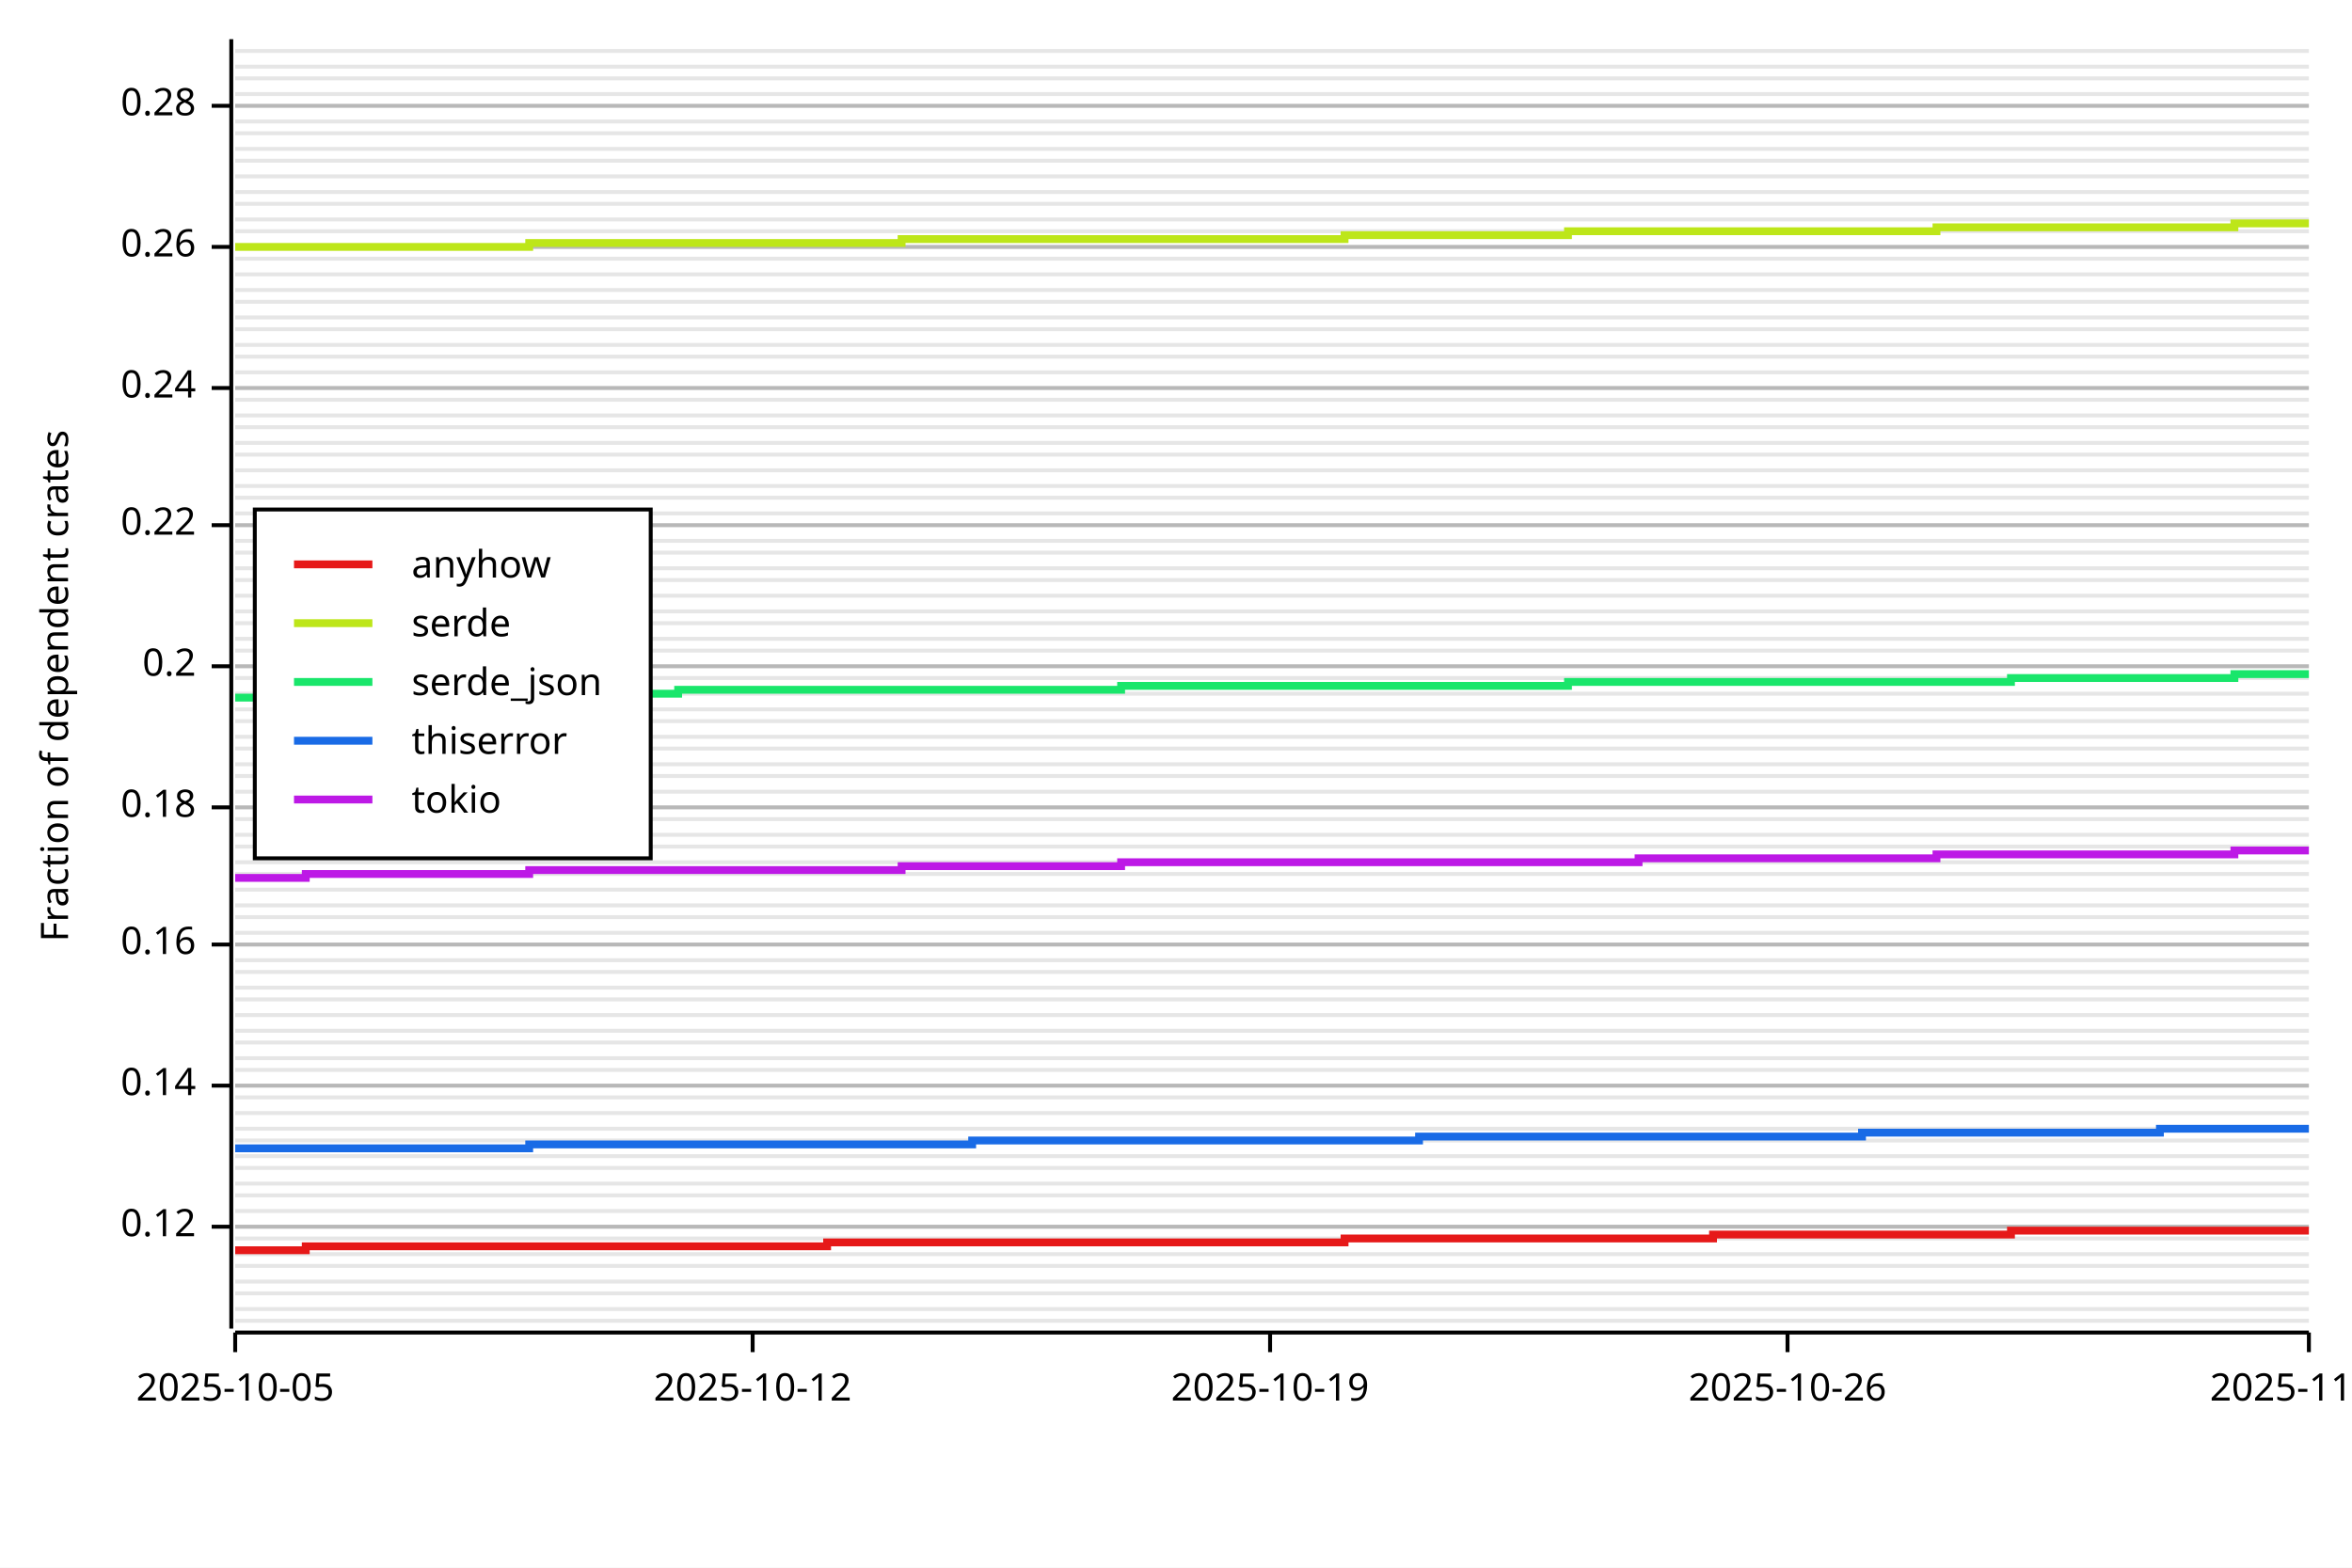
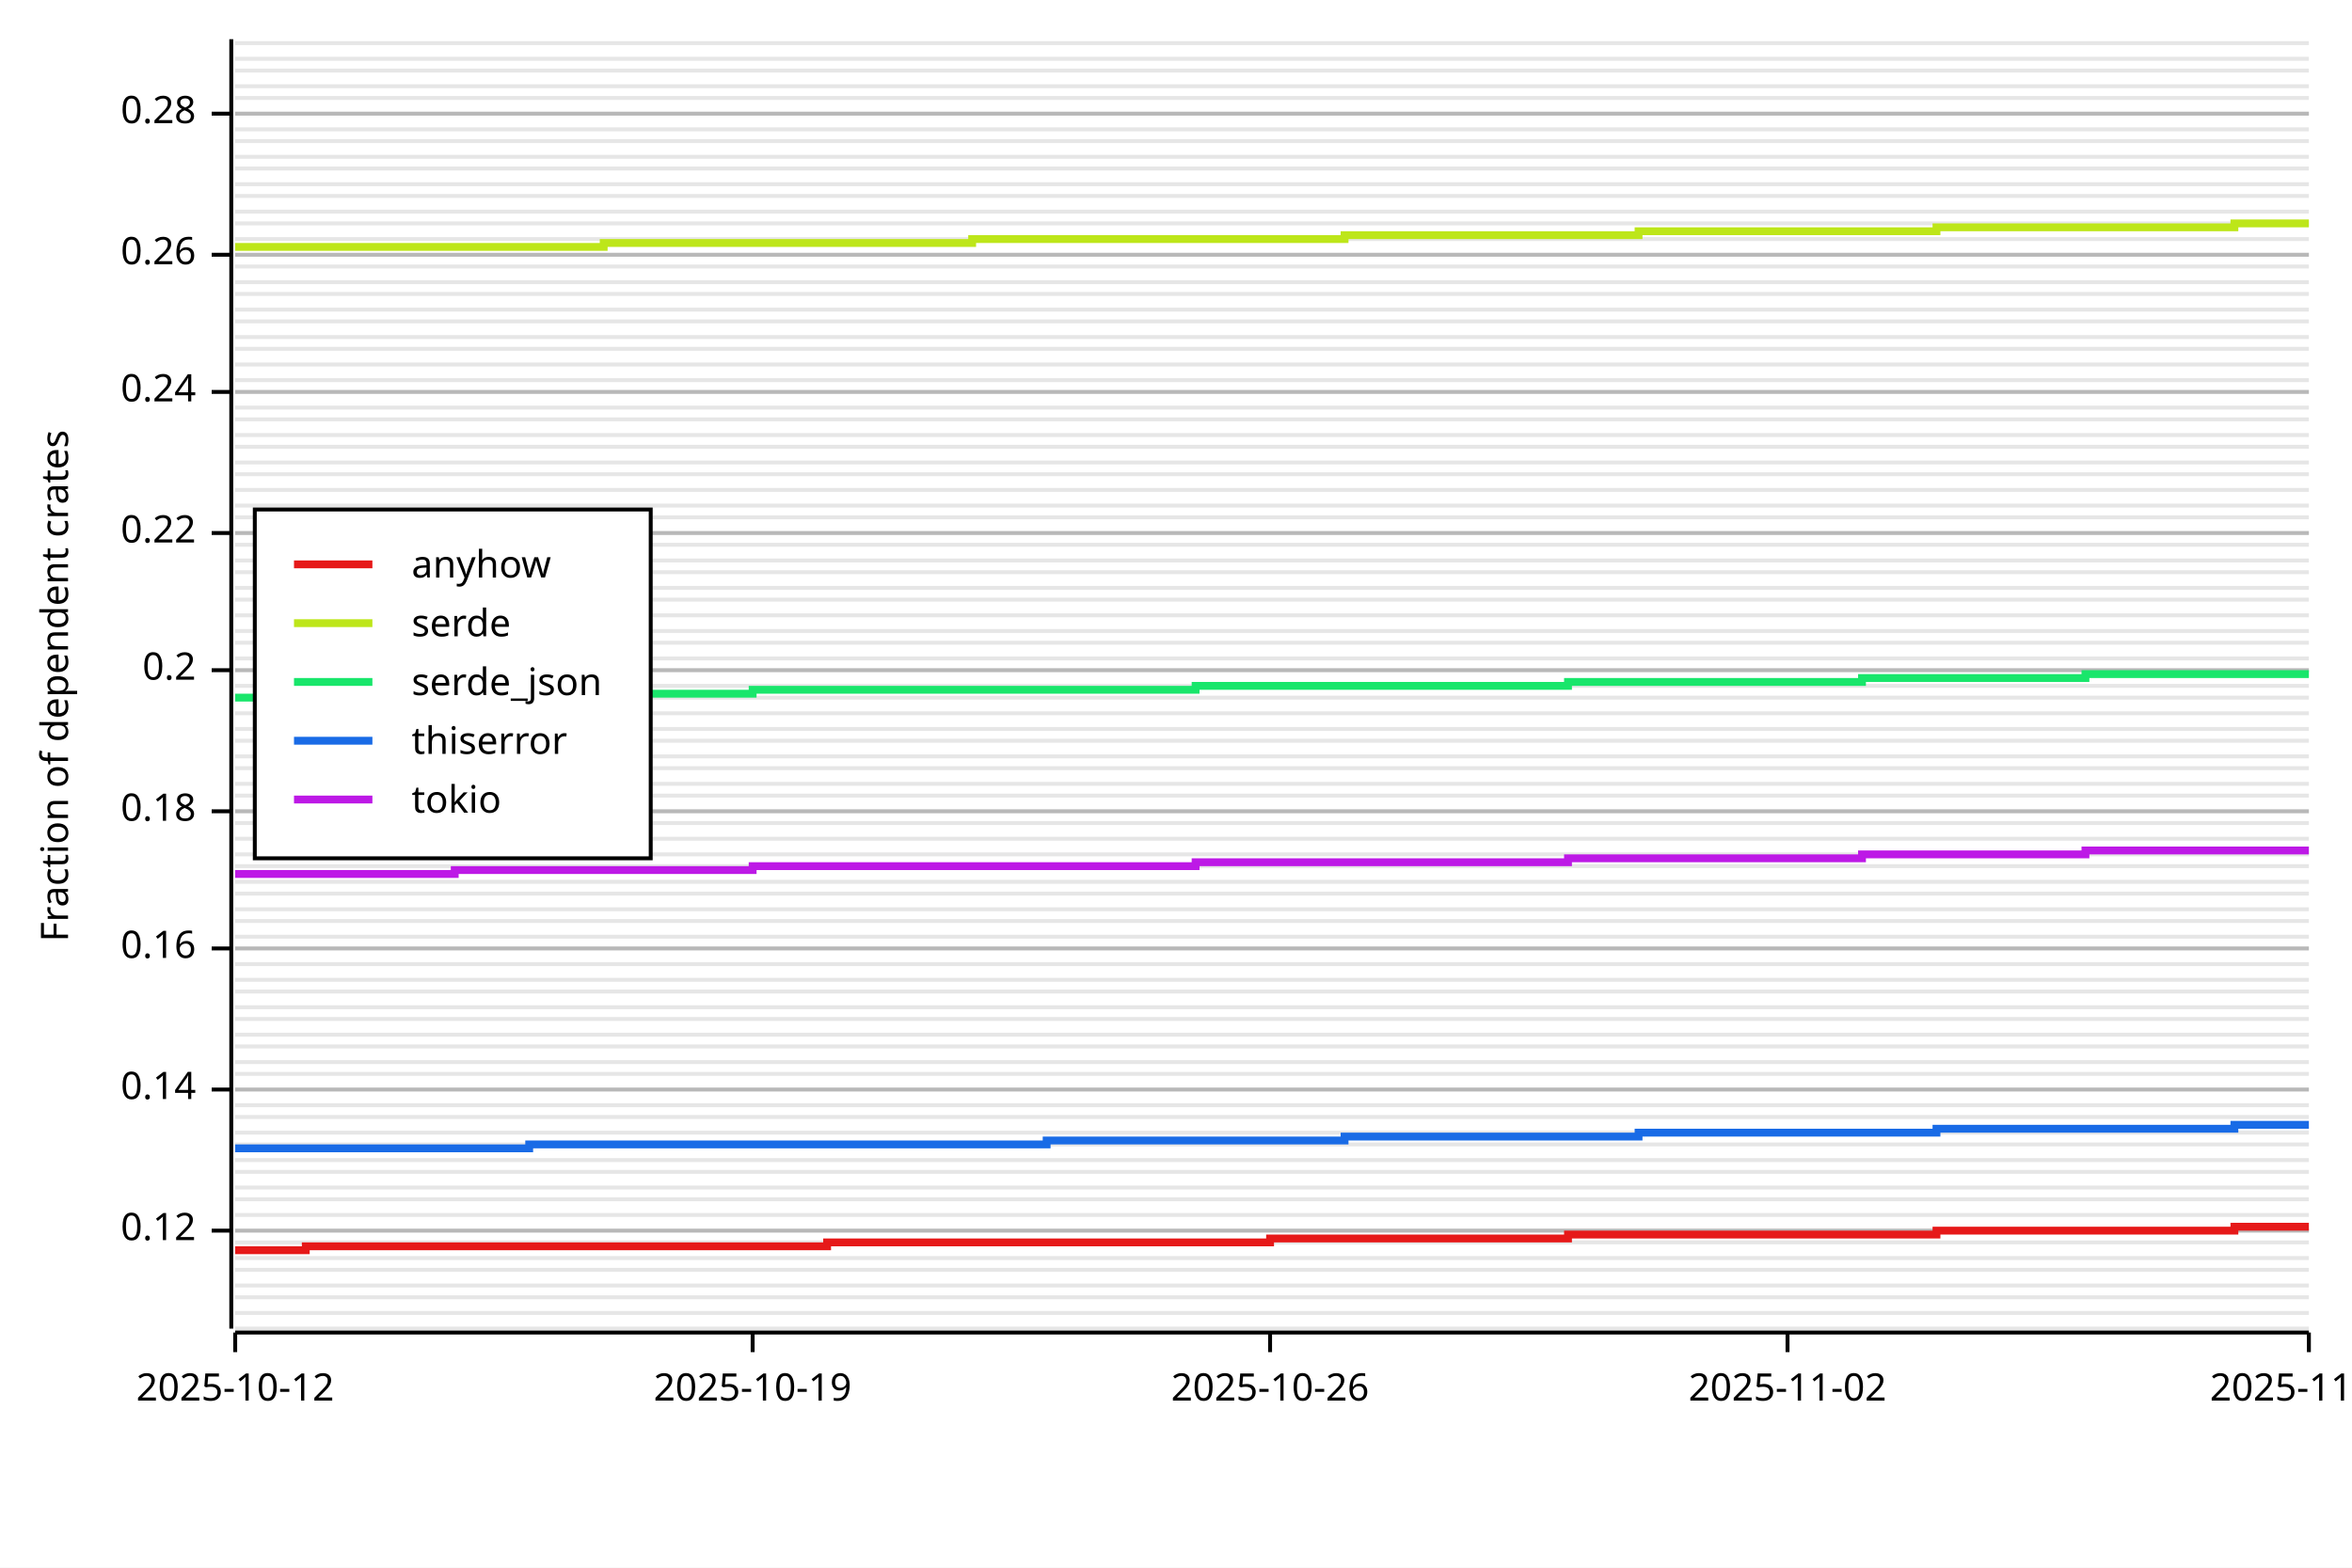
<svg xmlns="http://www.w3.org/2000/svg" width="600" height="400" viewBox="0 0 600 400">
  <rect x="0" y="0" width="600" height="400" opacity="1" fill="#FFFFFF" stroke="none" />
-   <line opacity="0.1" stroke="#000000" stroke-width="1" x1="60" y1="337" x2="589" y2="337" />
-   <line opacity="0.1" stroke="#000000" stroke-width="1" x1="60" y1="334" x2="589" y2="334" />
-   <line opacity="0.1" stroke="#000000" stroke-width="1" x1="60" y1="330" x2="589" y2="330" />
-   <line opacity="0.1" stroke="#000000" stroke-width="1" x1="60" y1="327" x2="589" y2="327" />
-   <line opacity="0.1" stroke="#000000" stroke-width="1" x1="60" y1="323" x2="589" y2="323" />
-   <line opacity="0.1" stroke="#000000" stroke-width="1" x1="60" y1="320" x2="589" y2="320" />
-   <line opacity="0.1" stroke="#000000" stroke-width="1" x1="60" y1="316" x2="589" y2="316" />
-   <line opacity="0.1" stroke="#000000" stroke-width="1" x1="60" y1="313" x2="589" y2="313" />
-   <line opacity="0.1" stroke="#000000" stroke-width="1" x1="60" y1="309" x2="589" y2="309" />
-   <line opacity="0.1" stroke="#000000" stroke-width="1" x1="60" y1="305" x2="589" y2="305" />
-   <line opacity="0.1" stroke="#000000" stroke-width="1" x1="60" y1="302" x2="589" y2="302" />
-   <line opacity="0.1" stroke="#000000" stroke-width="1" x1="60" y1="298" x2="589" y2="298" />
-   <line opacity="0.1" stroke="#000000" stroke-width="1" x1="60" y1="295" x2="589" y2="295" />
-   <line opacity="0.1" stroke="#000000" stroke-width="1" x1="60" y1="291" x2="589" y2="291" />
-   <line opacity="0.1" stroke="#000000" stroke-width="1" x1="60" y1="288" x2="589" y2="288" />
-   <line opacity="0.1" stroke="#000000" stroke-width="1" x1="60" y1="284" x2="589" y2="284" />
-   <line opacity="0.1" stroke="#000000" stroke-width="1" x1="60" y1="280" x2="589" y2="280" />
-   <line opacity="0.1" stroke="#000000" stroke-width="1" x1="60" y1="277" x2="589" y2="277" />
-   <line opacity="0.1" stroke="#000000" stroke-width="1" x1="60" y1="273" x2="589" y2="273" />
-   <line opacity="0.1" stroke="#000000" stroke-width="1" x1="60" y1="270" x2="589" y2="270" />
-   <line opacity="0.1" stroke="#000000" stroke-width="1" x1="60" y1="266" x2="589" y2="266" />
-   <line opacity="0.1" stroke="#000000" stroke-width="1" x1="60" y1="263" x2="589" y2="263" />
-   <line opacity="0.1" stroke="#000000" stroke-width="1" x1="60" y1="259" x2="589" y2="259" />
-   <line opacity="0.1" stroke="#000000" stroke-width="1" x1="60" y1="255" x2="589" y2="255" />
-   <line opacity="0.1" stroke="#000000" stroke-width="1" x1="60" y1="252" x2="589" y2="252" />
-   <line opacity="0.1" stroke="#000000" stroke-width="1" x1="60" y1="248" x2="589" y2="248" />
-   <line opacity="0.1" stroke="#000000" stroke-width="1" x1="60" y1="245" x2="589" y2="245" />
-   <line opacity="0.1" stroke="#000000" stroke-width="1" x1="60" y1="241" x2="589" y2="241" />
-   <line opacity="0.1" stroke="#000000" stroke-width="1" x1="60" y1="238" x2="589" y2="238" />
-   <line opacity="0.1" stroke="#000000" stroke-width="1" x1="60" y1="234" x2="589" y2="234" />
-   <line opacity="0.1" stroke="#000000" stroke-width="1" x1="60" y1="231" x2="589" y2="231" />
-   <line opacity="0.1" stroke="#000000" stroke-width="1" x1="60" y1="227" x2="589" y2="227" />
-   <line opacity="0.1" stroke="#000000" stroke-width="1" x1="60" y1="223" x2="589" y2="223" />
-   <line opacity="0.1" stroke="#000000" stroke-width="1" x1="60" y1="220" x2="589" y2="220" />
-   <line opacity="0.1" stroke="#000000" stroke-width="1" x1="60" y1="216" x2="589" y2="216" />
-   <line opacity="0.1" stroke="#000000" stroke-width="1" x1="60" y1="213" x2="589" y2="213" />
-   <line opacity="0.1" stroke="#000000" stroke-width="1" x1="60" y1="209" x2="589" y2="209" />
-   <line opacity="0.1" stroke="#000000" stroke-width="1" x1="60" y1="206" x2="589" y2="206" />
-   <line opacity="0.1" stroke="#000000" stroke-width="1" x1="60" y1="202" x2="589" y2="202" />
-   <line opacity="0.1" stroke="#000000" stroke-width="1" x1="60" y1="198" x2="589" y2="198" />
-   <line opacity="0.1" stroke="#000000" stroke-width="1" x1="60" y1="195" x2="589" y2="195" />
-   <line opacity="0.1" stroke="#000000" stroke-width="1" x1="60" y1="191" x2="589" y2="191" />
-   <line opacity="0.1" stroke="#000000" stroke-width="1" x1="60" y1="188" x2="589" y2="188" />
-   <line opacity="0.1" stroke="#000000" stroke-width="1" x1="60" y1="184" x2="589" y2="184" />
-   <line opacity="0.1" stroke="#000000" stroke-width="1" x1="60" y1="181" x2="589" y2="181" />
-   <line opacity="0.1" stroke="#000000" stroke-width="1" x1="60" y1="177" x2="589" y2="177" />
-   <line opacity="0.1" stroke="#000000" stroke-width="1" x1="60" y1="173" x2="589" y2="173" />
-   <line opacity="0.1" stroke="#000000" stroke-width="1" x1="60" y1="170" x2="589" y2="170" />
-   <line opacity="0.1" stroke="#000000" stroke-width="1" x1="60" y1="166" x2="589" y2="166" />
-   <line opacity="0.1" stroke="#000000" stroke-width="1" x1="60" y1="163" x2="589" y2="163" />
-   <line opacity="0.1" stroke="#000000" stroke-width="1" x1="60" y1="159" x2="589" y2="159" />
-   <line opacity="0.1" stroke="#000000" stroke-width="1" x1="60" y1="156" x2="589" y2="156" />
-   <line opacity="0.1" stroke="#000000" stroke-width="1" x1="60" y1="152" x2="589" y2="152" />
-   <line opacity="0.1" stroke="#000000" stroke-width="1" x1="60" y1="148" x2="589" y2="148" />
-   <line opacity="0.1" stroke="#000000" stroke-width="1" x1="60" y1="145" x2="589" y2="145" />
-   <line opacity="0.1" stroke="#000000" stroke-width="1" x1="60" y1="141" x2="589" y2="141" />
-   <line opacity="0.1" stroke="#000000" stroke-width="1" x1="60" y1="138" x2="589" y2="138" />
-   <line opacity="0.1" stroke="#000000" stroke-width="1" x1="60" y1="134" x2="589" y2="134" />
-   <line opacity="0.1" stroke="#000000" stroke-width="1" x1="60" y1="131" x2="589" y2="131" />
-   <line opacity="0.1" stroke="#000000" stroke-width="1" x1="60" y1="127" x2="589" y2="127" />
-   <line opacity="0.1" stroke="#000000" stroke-width="1" x1="60" y1="124" x2="589" y2="124" />
-   <line opacity="0.1" stroke="#000000" stroke-width="1" x1="60" y1="120" x2="589" y2="120" />
-   <line opacity="0.1" stroke="#000000" stroke-width="1" x1="60" y1="116" x2="589" y2="116" />
-   <line opacity="0.1" stroke="#000000" stroke-width="1" x1="60" y1="113" x2="589" y2="113" />
-   <line opacity="0.1" stroke="#000000" stroke-width="1" x1="60" y1="109" x2="589" y2="109" />
-   <line opacity="0.1" stroke="#000000" stroke-width="1" x1="60" y1="106" x2="589" y2="106" />
-   <line opacity="0.1" stroke="#000000" stroke-width="1" x1="60" y1="102" x2="589" y2="102" />
-   <line opacity="0.1" stroke="#000000" stroke-width="1" x1="60" y1="99" x2="589" y2="99" />
-   <line opacity="0.1" stroke="#000000" stroke-width="1" x1="60" y1="95" x2="589" y2="95" />
-   <line opacity="0.1" stroke="#000000" stroke-width="1" x1="60" y1="91" x2="589" y2="91" />
-   <line opacity="0.1" stroke="#000000" stroke-width="1" x1="60" y1="88" x2="589" y2="88" />
-   <line opacity="0.1" stroke="#000000" stroke-width="1" x1="60" y1="84" x2="589" y2="84" />
-   <line opacity="0.1" stroke="#000000" stroke-width="1" x1="60" y1="81" x2="589" y2="81" />
-   <line opacity="0.1" stroke="#000000" stroke-width="1" x1="60" y1="77" x2="589" y2="77" />
-   <line opacity="0.1" stroke="#000000" stroke-width="1" x1="60" y1="74" x2="589" y2="74" />
-   <line opacity="0.1" stroke="#000000" stroke-width="1" x1="60" y1="70" x2="589" y2="70" />
-   <line opacity="0.1" stroke="#000000" stroke-width="1" x1="60" y1="66" x2="589" y2="66" />
-   <line opacity="0.1" stroke="#000000" stroke-width="1" x1="60" y1="63" x2="589" y2="63" />
-   <line opacity="0.1" stroke="#000000" stroke-width="1" x1="60" y1="59" x2="589" y2="59" />
-   <line opacity="0.1" stroke="#000000" stroke-width="1" x1="60" y1="56" x2="589" y2="56" />
-   <line opacity="0.1" stroke="#000000" stroke-width="1" x1="60" y1="52" x2="589" y2="52" />
-   <line opacity="0.1" stroke="#000000" stroke-width="1" x1="60" y1="49" x2="589" y2="49" />
-   <line opacity="0.1" stroke="#000000" stroke-width="1" x1="60" y1="45" x2="589" y2="45" />
-   <line opacity="0.1" stroke="#000000" stroke-width="1" x1="60" y1="41" x2="589" y2="41" />
-   <line opacity="0.1" stroke="#000000" stroke-width="1" x1="60" y1="38" x2="589" y2="38" />
-   <line opacity="0.1" stroke="#000000" stroke-width="1" x1="60" y1="34" x2="589" y2="34" />
-   <line opacity="0.1" stroke="#000000" stroke-width="1" x1="60" y1="31" x2="589" y2="31" />
-   <line opacity="0.1" stroke="#000000" stroke-width="1" x1="60" y1="27" x2="589" y2="27" />
-   <line opacity="0.1" stroke="#000000" stroke-width="1" x1="60" y1="24" x2="589" y2="24" />
-   <line opacity="0.1" stroke="#000000" stroke-width="1" x1="60" y1="20" x2="589" y2="20" />
-   <line opacity="0.1" stroke="#000000" stroke-width="1" x1="60" y1="17" x2="589" y2="17" />
-   <line opacity="0.1" stroke="#000000" stroke-width="1" x1="60" y1="13" x2="589" y2="13" />
+   <line opacity="0.1" stroke="#000000" stroke-width="1" x1="60" y1="339" x2="589" y2="339" />
+   <line opacity="0.1" stroke="#000000" stroke-width="1" x1="60" y1="335" x2="589" y2="335" />
+   <line opacity="0.1" stroke="#000000" stroke-width="1" x1="60" y1="331" x2="589" y2="331" />
+   <line opacity="0.1" stroke="#000000" stroke-width="1" x1="60" y1="328" x2="589" y2="328" />
+   <line opacity="0.1" stroke="#000000" stroke-width="1" x1="60" y1="324" x2="589" y2="324" />
+   <line opacity="0.1" stroke="#000000" stroke-width="1" x1="60" y1="321" x2="589" y2="321" />
+   <line opacity="0.1" stroke="#000000" stroke-width="1" x1="60" y1="317" x2="589" y2="317" />
+   <line opacity="0.1" stroke="#000000" stroke-width="1" x1="60" y1="314" x2="589" y2="314" />
+   <line opacity="0.1" stroke="#000000" stroke-width="1" x1="60" y1="310" x2="589" y2="310" />
+   <line opacity="0.1" stroke="#000000" stroke-width="1" x1="60" y1="306" x2="589" y2="306" />
+   <line opacity="0.1" stroke="#000000" stroke-width="1" x1="60" y1="303" x2="589" y2="303" />
+   <line opacity="0.1" stroke="#000000" stroke-width="1" x1="60" y1="299" x2="589" y2="299" />
+   <line opacity="0.1" stroke="#000000" stroke-width="1" x1="60" y1="296" x2="589" y2="296" />
+   <line opacity="0.1" stroke="#000000" stroke-width="1" x1="60" y1="292" x2="589" y2="292" />
+   <line opacity="0.1" stroke="#000000" stroke-width="1" x1="60" y1="289" x2="589" y2="289" />
+   <line opacity="0.1" stroke="#000000" stroke-width="1" x1="60" y1="285" x2="589" y2="285" />
+   <line opacity="0.1" stroke="#000000" stroke-width="1" x1="60" y1="282" x2="589" y2="282" />
+   <line opacity="0.1" stroke="#000000" stroke-width="1" x1="60" y1="278" x2="589" y2="278" />
+   <line opacity="0.1" stroke="#000000" stroke-width="1" x1="60" y1="274" x2="589" y2="274" />
+   <line opacity="0.1" stroke="#000000" stroke-width="1" x1="60" y1="271" x2="589" y2="271" />
+   <line opacity="0.1" stroke="#000000" stroke-width="1" x1="60" y1="267" x2="589" y2="267" />
+   <line opacity="0.1" stroke="#000000" stroke-width="1" x1="60" y1="264" x2="589" y2="264" />
+   <line opacity="0.1" stroke="#000000" stroke-width="1" x1="60" y1="260" x2="589" y2="260" />
+   <line opacity="0.1" stroke="#000000" stroke-width="1" x1="60" y1="257" x2="589" y2="257" />
+   <line opacity="0.1" stroke="#000000" stroke-width="1" x1="60" y1="253" x2="589" y2="253" />
+   <line opacity="0.1" stroke="#000000" stroke-width="1" x1="60" y1="250" x2="589" y2="250" />
+   <line opacity="0.1" stroke="#000000" stroke-width="1" x1="60" y1="246" x2="589" y2="246" />
+   <line opacity="0.1" stroke="#000000" stroke-width="1" x1="60" y1="242" x2="589" y2="242" />
+   <line opacity="0.1" stroke="#000000" stroke-width="1" x1="60" y1="239" x2="589" y2="239" />
+   <line opacity="0.1" stroke="#000000" stroke-width="1" x1="60" y1="235" x2="589" y2="235" />
+   <line opacity="0.1" stroke="#000000" stroke-width="1" x1="60" y1="232" x2="589" y2="232" />
+   <line opacity="0.1" stroke="#000000" stroke-width="1" x1="60" y1="228" x2="589" y2="228" />
+   <line opacity="0.1" stroke="#000000" stroke-width="1" x1="60" y1="225" x2="589" y2="225" />
+   <line opacity="0.1" stroke="#000000" stroke-width="1" x1="60" y1="221" x2="589" y2="221" />
+   <line opacity="0.1" stroke="#000000" stroke-width="1" x1="60" y1="218" x2="589" y2="218" />
+   <line opacity="0.1" stroke="#000000" stroke-width="1" x1="60" y1="214" x2="589" y2="214" />
+   <line opacity="0.1" stroke="#000000" stroke-width="1" x1="60" y1="210" x2="589" y2="210" />
+   <line opacity="0.1" stroke="#000000" stroke-width="1" x1="60" y1="207" x2="589" y2="207" />
+   <line opacity="0.1" stroke="#000000" stroke-width="1" x1="60" y1="203" x2="589" y2="203" />
+   <line opacity="0.1" stroke="#000000" stroke-width="1" x1="60" y1="200" x2="589" y2="200" />
+   <line opacity="0.1" stroke="#000000" stroke-width="1" x1="60" y1="196" x2="589" y2="196" />
+   <line opacity="0.1" stroke="#000000" stroke-width="1" x1="60" y1="193" x2="589" y2="193" />
+   <line opacity="0.1" stroke="#000000" stroke-width="1" x1="60" y1="189" x2="589" y2="189" />
+   <line opacity="0.1" stroke="#000000" stroke-width="1" x1="60" y1="186" x2="589" y2="186" />
+   <line opacity="0.1" stroke="#000000" stroke-width="1" x1="60" y1="182" x2="589" y2="182" />
+   <line opacity="0.1" stroke="#000000" stroke-width="1" x1="60" y1="178" x2="589" y2="178" />
+   <line opacity="0.1" stroke="#000000" stroke-width="1" x1="60" y1="175" x2="589" y2="175" />
+   <line opacity="0.1" stroke="#000000" stroke-width="1" x1="60" y1="171" x2="589" y2="171" />
+   <line opacity="0.1" stroke="#000000" stroke-width="1" x1="60" y1="168" x2="589" y2="168" />
+   <line opacity="0.1" stroke="#000000" stroke-width="1" x1="60" y1="164" x2="589" y2="164" />
+   <line opacity="0.1" stroke="#000000" stroke-width="1" x1="60" y1="161" x2="589" y2="161" />
+   <line opacity="0.1" stroke="#000000" stroke-width="1" x1="60" y1="157" x2="589" y2="157" />
+   <line opacity="0.1" stroke="#000000" stroke-width="1" x1="60" y1="153" x2="589" y2="153" />
+   <line opacity="0.1" stroke="#000000" stroke-width="1" x1="60" y1="150" x2="589" y2="150" />
+   <line opacity="0.1" stroke="#000000" stroke-width="1" x1="60" y1="146" x2="589" y2="146" />
+   <line opacity="0.1" stroke="#000000" stroke-width="1" x1="60" y1="143" x2="589" y2="143" />
+   <line opacity="0.1" stroke="#000000" stroke-width="1" x1="60" y1="139" x2="589" y2="139" />
+   <line opacity="0.1" stroke="#000000" stroke-width="1" x1="60" y1="136" x2="589" y2="136" />
+   <line opacity="0.1" stroke="#000000" stroke-width="1" x1="60" y1="132" x2="589" y2="132" />
+   <line opacity="0.1" stroke="#000000" stroke-width="1" x1="60" y1="129" x2="589" y2="129" />
+   <line opacity="0.1" stroke="#000000" stroke-width="1" x1="60" y1="125" x2="589" y2="125" />
+   <line opacity="0.1" stroke="#000000" stroke-width="1" x1="60" y1="121" x2="589" y2="121" />
+   <line opacity="0.1" stroke="#000000" stroke-width="1" x1="60" y1="118" x2="589" y2="118" />
+   <line opacity="0.1" stroke="#000000" stroke-width="1" x1="60" y1="114" x2="589" y2="114" />
+   <line opacity="0.1" stroke="#000000" stroke-width="1" x1="60" y1="111" x2="589" y2="111" />
+   <line opacity="0.1" stroke="#000000" stroke-width="1" x1="60" y1="107" x2="589" y2="107" />
+   <line opacity="0.1" stroke="#000000" stroke-width="1" x1="60" y1="104" x2="589" y2="104" />
+   <line opacity="0.1" stroke="#000000" stroke-width="1" x1="60" y1="100" x2="589" y2="100" />
+   <line opacity="0.1" stroke="#000000" stroke-width="1" x1="60" y1="97" x2="589" y2="97" />
+   <line opacity="0.1" stroke="#000000" stroke-width="1" x1="60" y1="93" x2="589" y2="93" />
+   <line opacity="0.1" stroke="#000000" stroke-width="1" x1="60" y1="89" x2="589" y2="89" />
+   <line opacity="0.1" stroke="#000000" stroke-width="1" x1="60" y1="86" x2="589" y2="86" />
+   <line opacity="0.1" stroke="#000000" stroke-width="1" x1="60" y1="82" x2="589" y2="82" />
+   <line opacity="0.1" stroke="#000000" stroke-width="1" x1="60" y1="79" x2="589" y2="79" />
+   <line opacity="0.1" stroke="#000000" stroke-width="1" x1="60" y1="75" x2="589" y2="75" />
+   <line opacity="0.1" stroke="#000000" stroke-width="1" x1="60" y1="72" x2="589" y2="72" />
+   <line opacity="0.1" stroke="#000000" stroke-width="1" x1="60" y1="68" x2="589" y2="68" />
+   <line opacity="0.1" stroke="#000000" stroke-width="1" x1="60" y1="65" x2="589" y2="65" />
+   <line opacity="0.1" stroke="#000000" stroke-width="1" x1="60" y1="61" x2="589" y2="61" />
+   <line opacity="0.1" stroke="#000000" stroke-width="1" x1="60" y1="57" x2="589" y2="57" />
+   <line opacity="0.1" stroke="#000000" stroke-width="1" x1="60" y1="54" x2="589" y2="54" />
+   <line opacity="0.1" stroke="#000000" stroke-width="1" x1="60" y1="50" x2="589" y2="50" />
+   <line opacity="0.1" stroke="#000000" stroke-width="1" x1="60" y1="47" x2="589" y2="47" />
+   <line opacity="0.1" stroke="#000000" stroke-width="1" x1="60" y1="43" x2="589" y2="43" />
+   <line opacity="0.1" stroke="#000000" stroke-width="1" x1="60" y1="40" x2="589" y2="40" />
+   <line opacity="0.1" stroke="#000000" stroke-width="1" x1="60" y1="36" x2="589" y2="36" />
+   <line opacity="0.1" stroke="#000000" stroke-width="1" x1="60" y1="33" x2="589" y2="33" />
+   <line opacity="0.1" stroke="#000000" stroke-width="1" x1="60" y1="29" x2="589" y2="29" />
+   <line opacity="0.1" stroke="#000000" stroke-width="1" x1="60" y1="25" x2="589" y2="25" />
+   <line opacity="0.1" stroke="#000000" stroke-width="1" x1="60" y1="22" x2="589" y2="22" />
+   <line opacity="0.1" stroke="#000000" stroke-width="1" x1="60" y1="18" x2="589" y2="18" />
+   <line opacity="0.1" stroke="#000000" stroke-width="1" x1="60" y1="15" x2="589" y2="15" />
+   <line opacity="0.1" stroke="#000000" stroke-width="1" x1="60" y1="11" x2="589" y2="11" />
  <text x="10" y="175" dy="0.76em" text-anchor="middle" font-family="sans-serif" font-size="9.677" opacity="1" fill="#000000" transform="rotate(270, 10, 175)">
Fraction of dependent crates
</text>
-   <line opacity="0.2" stroke="#000000" stroke-width="1" x1="60" y1="313" x2="589" y2="313" />
-   <line opacity="0.2" stroke="#000000" stroke-width="1" x1="60" y1="277" x2="589" y2="277" />
-   <line opacity="0.2" stroke="#000000" stroke-width="1" x1="60" y1="241" x2="589" y2="241" />
-   <line opacity="0.2" stroke="#000000" stroke-width="1" x1="60" y1="206" x2="589" y2="206" />
-   <line opacity="0.2" stroke="#000000" stroke-width="1" x1="60" y1="170" x2="589" y2="170" />
-   <line opacity="0.2" stroke="#000000" stroke-width="1" x1="60" y1="134" x2="589" y2="134" />
-   <line opacity="0.2" stroke="#000000" stroke-width="1" x1="60" y1="99" x2="589" y2="99" />
-   <line opacity="0.2" stroke="#000000" stroke-width="1" x1="60" y1="63" x2="589" y2="63" />
-   <line opacity="0.2" stroke="#000000" stroke-width="1" x1="60" y1="27" x2="589" y2="27" />
+   <line opacity="0.2" stroke="#000000" stroke-width="1" x1="60" y1="314" x2="589" y2="314" />
+   <line opacity="0.2" stroke="#000000" stroke-width="1" x1="60" y1="278" x2="589" y2="278" />
+   <line opacity="0.2" stroke="#000000" stroke-width="1" x1="60" y1="242" x2="589" y2="242" />
+   <line opacity="0.2" stroke="#000000" stroke-width="1" x1="60" y1="207" x2="589" y2="207" />
+   <line opacity="0.2" stroke="#000000" stroke-width="1" x1="60" y1="171" x2="589" y2="171" />
+   <line opacity="0.2" stroke="#000000" stroke-width="1" x1="60" y1="136" x2="589" y2="136" />
+   <line opacity="0.2" stroke="#000000" stroke-width="1" x1="60" y1="100" x2="589" y2="100" />
+   <line opacity="0.2" stroke="#000000" stroke-width="1" x1="60" y1="65" x2="589" y2="65" />
+   <line opacity="0.2" stroke="#000000" stroke-width="1" x1="60" y1="29" x2="589" y2="29" />
  <polyline fill="none" opacity="1" stroke="#000000" stroke-width="1" points="59,10 59,339 " />
-   <text x="50" y="313" dy="0.5ex" text-anchor="end" font-family="sans-serif" font-size="9.677" opacity="1" fill="#000000">
+   <text x="50" y="314" dy="0.5ex" text-anchor="end" font-family="sans-serif" font-size="9.677" opacity="1" fill="#000000">
0.12
</text>
-   <polyline fill="none" opacity="1" stroke="#000000" stroke-width="1" points="54,313 59,313 " />
-   <text x="50" y="277" dy="0.5ex" text-anchor="end" font-family="sans-serif" font-size="9.677" opacity="1" fill="#000000">
+   <polyline fill="none" opacity="1" stroke="#000000" stroke-width="1" points="54,314 59,314 " />
+   <text x="50" y="278" dy="0.5ex" text-anchor="end" font-family="sans-serif" font-size="9.677" opacity="1" fill="#000000">
0.14
</text>
-   <polyline fill="none" opacity="1" stroke="#000000" stroke-width="1" points="54,277 59,277 " />
-   <text x="50" y="241" dy="0.5ex" text-anchor="end" font-family="sans-serif" font-size="9.677" opacity="1" fill="#000000">
+   <polyline fill="none" opacity="1" stroke="#000000" stroke-width="1" points="54,278 59,278 " />
+   <text x="50" y="242" dy="0.5ex" text-anchor="end" font-family="sans-serif" font-size="9.677" opacity="1" fill="#000000">
0.16
</text>
-   <polyline fill="none" opacity="1" stroke="#000000" stroke-width="1" points="54,241 59,241 " />
-   <text x="50" y="206" dy="0.5ex" text-anchor="end" font-family="sans-serif" font-size="9.677" opacity="1" fill="#000000">
+   <polyline fill="none" opacity="1" stroke="#000000" stroke-width="1" points="54,242 59,242 " />
+   <text x="50" y="207" dy="0.5ex" text-anchor="end" font-family="sans-serif" font-size="9.677" opacity="1" fill="#000000">
0.18
</text>
-   <polyline fill="none" opacity="1" stroke="#000000" stroke-width="1" points="54,206 59,206 " />
-   <text x="50" y="170" dy="0.5ex" text-anchor="end" font-family="sans-serif" font-size="9.677" opacity="1" fill="#000000">
+   <polyline fill="none" opacity="1" stroke="#000000" stroke-width="1" points="54,207 59,207 " />
+   <text x="50" y="171" dy="0.5ex" text-anchor="end" font-family="sans-serif" font-size="9.677" opacity="1" fill="#000000">
0.2
</text>
-   <polyline fill="none" opacity="1" stroke="#000000" stroke-width="1" points="54,170 59,170 " />
-   <text x="50" y="134" dy="0.5ex" text-anchor="end" font-family="sans-serif" font-size="9.677" opacity="1" fill="#000000">
+   <polyline fill="none" opacity="1" stroke="#000000" stroke-width="1" points="54,171 59,171 " />
+   <text x="50" y="136" dy="0.5ex" text-anchor="end" font-family="sans-serif" font-size="9.677" opacity="1" fill="#000000">
0.22
</text>
-   <polyline fill="none" opacity="1" stroke="#000000" stroke-width="1" points="54,134 59,134 " />
-   <text x="50" y="99" dy="0.5ex" text-anchor="end" font-family="sans-serif" font-size="9.677" opacity="1" fill="#000000">
+   <polyline fill="none" opacity="1" stroke="#000000" stroke-width="1" points="54,136 59,136 " />
+   <text x="50" y="100" dy="0.5ex" text-anchor="end" font-family="sans-serif" font-size="9.677" opacity="1" fill="#000000">
0.24
</text>
-   <polyline fill="none" opacity="1" stroke="#000000" stroke-width="1" points="54,99 59,99 " />
-   <text x="50" y="63" dy="0.5ex" text-anchor="end" font-family="sans-serif" font-size="9.677" opacity="1" fill="#000000">
+   <polyline fill="none" opacity="1" stroke="#000000" stroke-width="1" points="54,100 59,100 " />
+   <text x="50" y="65" dy="0.5ex" text-anchor="end" font-family="sans-serif" font-size="9.677" opacity="1" fill="#000000">
0.26
</text>
-   <polyline fill="none" opacity="1" stroke="#000000" stroke-width="1" points="54,63 59,63 " />
-   <text x="50" y="27" dy="0.5ex" text-anchor="end" font-family="sans-serif" font-size="9.677" opacity="1" fill="#000000">
+   <polyline fill="none" opacity="1" stroke="#000000" stroke-width="1" points="54,65 59,65 " />
+   <text x="50" y="29" dy="0.5ex" text-anchor="end" font-family="sans-serif" font-size="9.677" opacity="1" fill="#000000">
0.28
</text>
-   <polyline fill="none" opacity="1" stroke="#000000" stroke-width="1" points="54,27 59,27 " />
+   <polyline fill="none" opacity="1" stroke="#000000" stroke-width="1" points="54,29 59,29 " />
  <polyline fill="none" opacity="1" stroke="#000000" stroke-width="1" points="60,340 589,340 " />
  <text x="60" y="350" dy="0.76em" text-anchor="middle" font-family="sans-serif" font-size="9.677" opacity="1" fill="#000000">
- 2025-10-05
+ 2025-10-12
</text>
  <polyline fill="none" opacity="1" stroke="#000000" stroke-width="1" points="60,340 60,345 " />
  <text x="192" y="350" dy="0.76em" text-anchor="middle" font-family="sans-serif" font-size="9.677" opacity="1" fill="#000000">
- 2025-10-12
+ 2025-10-19
</text>
  <polyline fill="none" opacity="1" stroke="#000000" stroke-width="1" points="192,340 192,345 " />
  <text x="324" y="350" dy="0.76em" text-anchor="middle" font-family="sans-serif" font-size="9.677" opacity="1" fill="#000000">
- 2025-10-19
+ 2025-10-26
</text>
  <polyline fill="none" opacity="1" stroke="#000000" stroke-width="1" points="324,340 324,345 " />
  <text x="456" y="350" dy="0.76em" text-anchor="middle" font-family="sans-serif" font-size="9.677" opacity="1" fill="#000000">
- 2025-10-26
+ 2025-11-02
</text>
  <polyline fill="none" opacity="1" stroke="#000000" stroke-width="1" points="456,340 456,345 " />
  <text x="589" y="350" dy="0.76em" text-anchor="middle" font-family="sans-serif" font-size="9.677" opacity="1" fill="#000000">
- 2025-11-02
+ 2025-11-09
</text>
  <polyline fill="none" opacity="1" stroke="#000000" stroke-width="1" points="589,340 589,345 " />
-   <polyline fill="none" opacity="1" stroke="#E61919" stroke-width="2" points="60,319 60,319 78,319 78,318 97,318 97,318 116,318 116,318 135,318 135,318 154,318 154,318 173,318 173,318 192,318 192,318 211,318 211,317 230,317 230,317 248,317 248,317 267,317 267,317 286,317 286,317 305,317 305,317 324,317 324,317 343,317 343,316 362,316 362,316 381,316 381,316 400,316 400,316 418,316 418,316 437,316 437,315 456,315 456,315 475,315 475,315 494,315 494,315 513,315 513,314 532,314 532,314 551,314 551,314 570,314 570,314 589,314 " />
-   <polyline fill="none" opacity="1" stroke="#BDE619" stroke-width="2" points="60,63 60,63 78,63 78,63 97,63 97,63 116,63 116,63 135,63 135,62 154,62 154,62 173,62 173,62 192,62 192,62 211,62 211,62 230,62 230,61 248,61 248,61 267,61 267,61 286,61 286,61 305,61 305,61 324,61 324,61 343,61 343,60 362,60 362,60 381,60 381,60 400,60 400,59 418,59 418,59 437,59 437,59 456,59 456,59 475,59 475,59 494,59 494,58 513,58 513,58 532,58 532,58 551,58 551,58 570,58 570,57 589,57 " />
-   <polyline fill="none" opacity="1" stroke="#19E66B" stroke-width="2" points="60,178 60,178 78,178 78,178 97,178 97,177 116,177 116,177 135,177 135,177 154,177 154,177 173,177 173,176 192,176 192,176 211,176 211,176 230,176 230,176 248,176 248,176 267,176 267,176 286,176 286,175 305,175 305,175 324,175 324,175 343,175 343,175 362,175 362,175 381,175 381,175 400,175 400,174 418,174 418,174 437,174 437,174 456,174 456,174 475,174 475,174 494,174 494,174 513,174 513,173 532,173 532,173 551,173 551,173 570,173 570,172 589,172 " />
-   <polyline fill="none" opacity="1" stroke="#196BE6" stroke-width="2" points="60,293 60,293 78,293 78,293 97,293 97,293 116,293 116,293 135,293 135,292 154,292 154,292 173,292 173,292 192,292 192,292 211,292 211,292 230,292 230,292 248,292 248,291 267,291 267,291 286,291 286,291 305,291 305,291 324,291 324,291 343,291 343,291 362,291 362,290 381,290 381,290 400,290 400,290 418,290 418,290 437,290 437,290 456,290 456,290 475,290 475,289 494,289 494,289 513,289 513,289 532,289 532,289 551,289 551,288 570,288 570,288 589,288 " />
-   <polyline fill="none" opacity="1" stroke="#BD19E6" stroke-width="2" points="60,224 60,224 78,224 78,223 97,223 97,223 116,223 116,223 135,223 135,222 154,222 154,222 173,222 173,222 192,222 192,222 211,222 211,222 230,222 230,221 248,221 248,221 267,221 267,221 286,221 286,220 305,220 305,220 324,220 324,220 343,220 343,220 362,220 362,220 381,220 381,220 400,220 400,220 418,220 418,219 437,219 437,219 456,219 456,219 475,219 475,219 494,219 494,218 513,218 513,218 532,218 532,218 551,218 551,218 570,218 570,217 589,217 " />
+   <polyline fill="none" opacity="1" stroke="#E61919" stroke-width="2" points="60,319 60,319 78,319 78,318 97,318 97,318 116,318 116,318 135,318 135,318 154,318 154,318 173,318 173,318 192,318 192,318 211,318 211,317 230,317 230,317 248,317 248,317 267,317 267,317 286,317 286,317 305,317 305,317 324,317 324,316 343,316 343,316 362,316 362,316 381,316 381,316 400,316 400,315 418,315 418,315 437,315 437,315 456,315 456,315 475,315 475,315 494,315 494,314 513,314 513,314 532,314 532,314 551,314 551,314 570,314 570,313 589,313 " />
+   <polyline fill="none" opacity="1" stroke="#BDE619" stroke-width="2" points="60,63 60,63 78,63 78,63 97,63 97,63 116,63 116,63 135,63 135,63 154,63 154,62 173,62 173,62 192,62 192,62 211,62 211,62 230,62 230,62 248,62 248,61 267,61 267,61 286,61 286,61 305,61 305,61 324,61 324,61 343,61 343,60 362,60 362,60 381,60 381,60 400,60 400,60 418,60 418,59 437,59 437,59 456,59 456,59 475,59 475,59 494,59 494,58 513,58 513,58 532,58 532,58 551,58 551,58 570,58 570,57 589,57 " />
+   <polyline fill="none" opacity="1" stroke="#19E66B" stroke-width="2" points="60,178 60,178 78,178 78,178 97,178 97,177 116,177 116,177 135,177 135,177 154,177 154,177 173,177 173,177 192,177 192,176 211,176 211,176 230,176 230,176 248,176 248,176 267,176 267,176 286,176 286,176 305,176 305,175 324,175 324,175 343,175 343,175 362,175 362,175 381,175 381,175 400,175 400,174 418,174 418,174 437,174 437,174 456,174 456,174 475,174 475,173 494,173 494,173 513,173 513,173 532,173 532,172 551,172 551,172 570,172 570,172 589,172 " />
+   <polyline fill="none" opacity="1" stroke="#196BE6" stroke-width="2" points="60,293 60,293 78,293 78,293 97,293 97,293 116,293 116,293 135,293 135,292 154,292 154,292 173,292 173,292 192,292 192,292 211,292 211,292 230,292 230,292 248,292 248,292 267,292 267,291 286,291 286,291 305,291 305,291 324,291 324,291 343,291 343,290 362,290 362,290 381,290 381,290 400,290 400,290 418,290 418,289 437,289 437,289 456,289 456,289 475,289 475,289 494,289 494,288 513,288 513,288 532,288 532,288 551,288 551,288 570,288 570,287 589,287 " />
+   <polyline fill="none" opacity="1" stroke="#BD19E6" stroke-width="2" points="60,223 60,223 78,223 78,223 97,223 97,223 116,223 116,222 135,222 135,222 154,222 154,222 173,222 173,222 192,222 192,221 211,221 211,221 230,221 230,221 248,221 248,221 267,221 267,221 286,221 286,221 305,221 305,220 324,220 324,220 343,220 343,220 362,220 362,220 381,220 381,220 400,220 400,219 418,219 418,219 437,219 437,219 456,219 456,219 475,219 475,218 494,218 494,218 513,218 513,218 532,218 532,217 551,217 551,217 570,217 570,217 589,217 " />
  <rect x="65" y="130" width="101" height="89" opacity="1" fill="#FFFFFF" stroke="none" />
  <rect x="65" y="130" width="101" height="89" opacity="1" fill="none" stroke="#000000" />
  <text x="105" y="140" dy="0.76em" text-anchor="start" font-family="sans-serif" font-size="9.677" opacity="1" fill="#000000">
anyhow
</text>
  <text x="105" y="155" dy="0.76em" text-anchor="start" font-family="sans-serif" font-size="9.677" opacity="1" fill="#000000">
serde
</text>
  <text x="105" y="170" dy="0.76em" text-anchor="start" font-family="sans-serif" font-size="9.677" opacity="1" fill="#000000">
serde_json
</text>
  <text x="105" y="185" dy="0.76em" text-anchor="start" font-family="sans-serif" font-size="9.677" opacity="1" fill="#000000">
thiserror
</text>
  <text x="105" y="200" dy="0.76em" text-anchor="start" font-family="sans-serif" font-size="9.677" opacity="1" fill="#000000">
tokio
</text>
  <polyline fill="none" opacity="1" stroke="#E61919" stroke-width="2" points="75,144 95,144 " />
  <polyline fill="none" opacity="1" stroke="#BDE619" stroke-width="2" points="75,159 95,159 " />
  <polyline fill="none" opacity="1" stroke="#19E66B" stroke-width="2" points="75,174 95,174 " />
  <polyline fill="none" opacity="1" stroke="#196BE6" stroke-width="2" points="75,189 95,189 " />
  <polyline fill="none" opacity="1" stroke="#BD19E6" stroke-width="2" points="75,204 95,204 " />
</svg>
